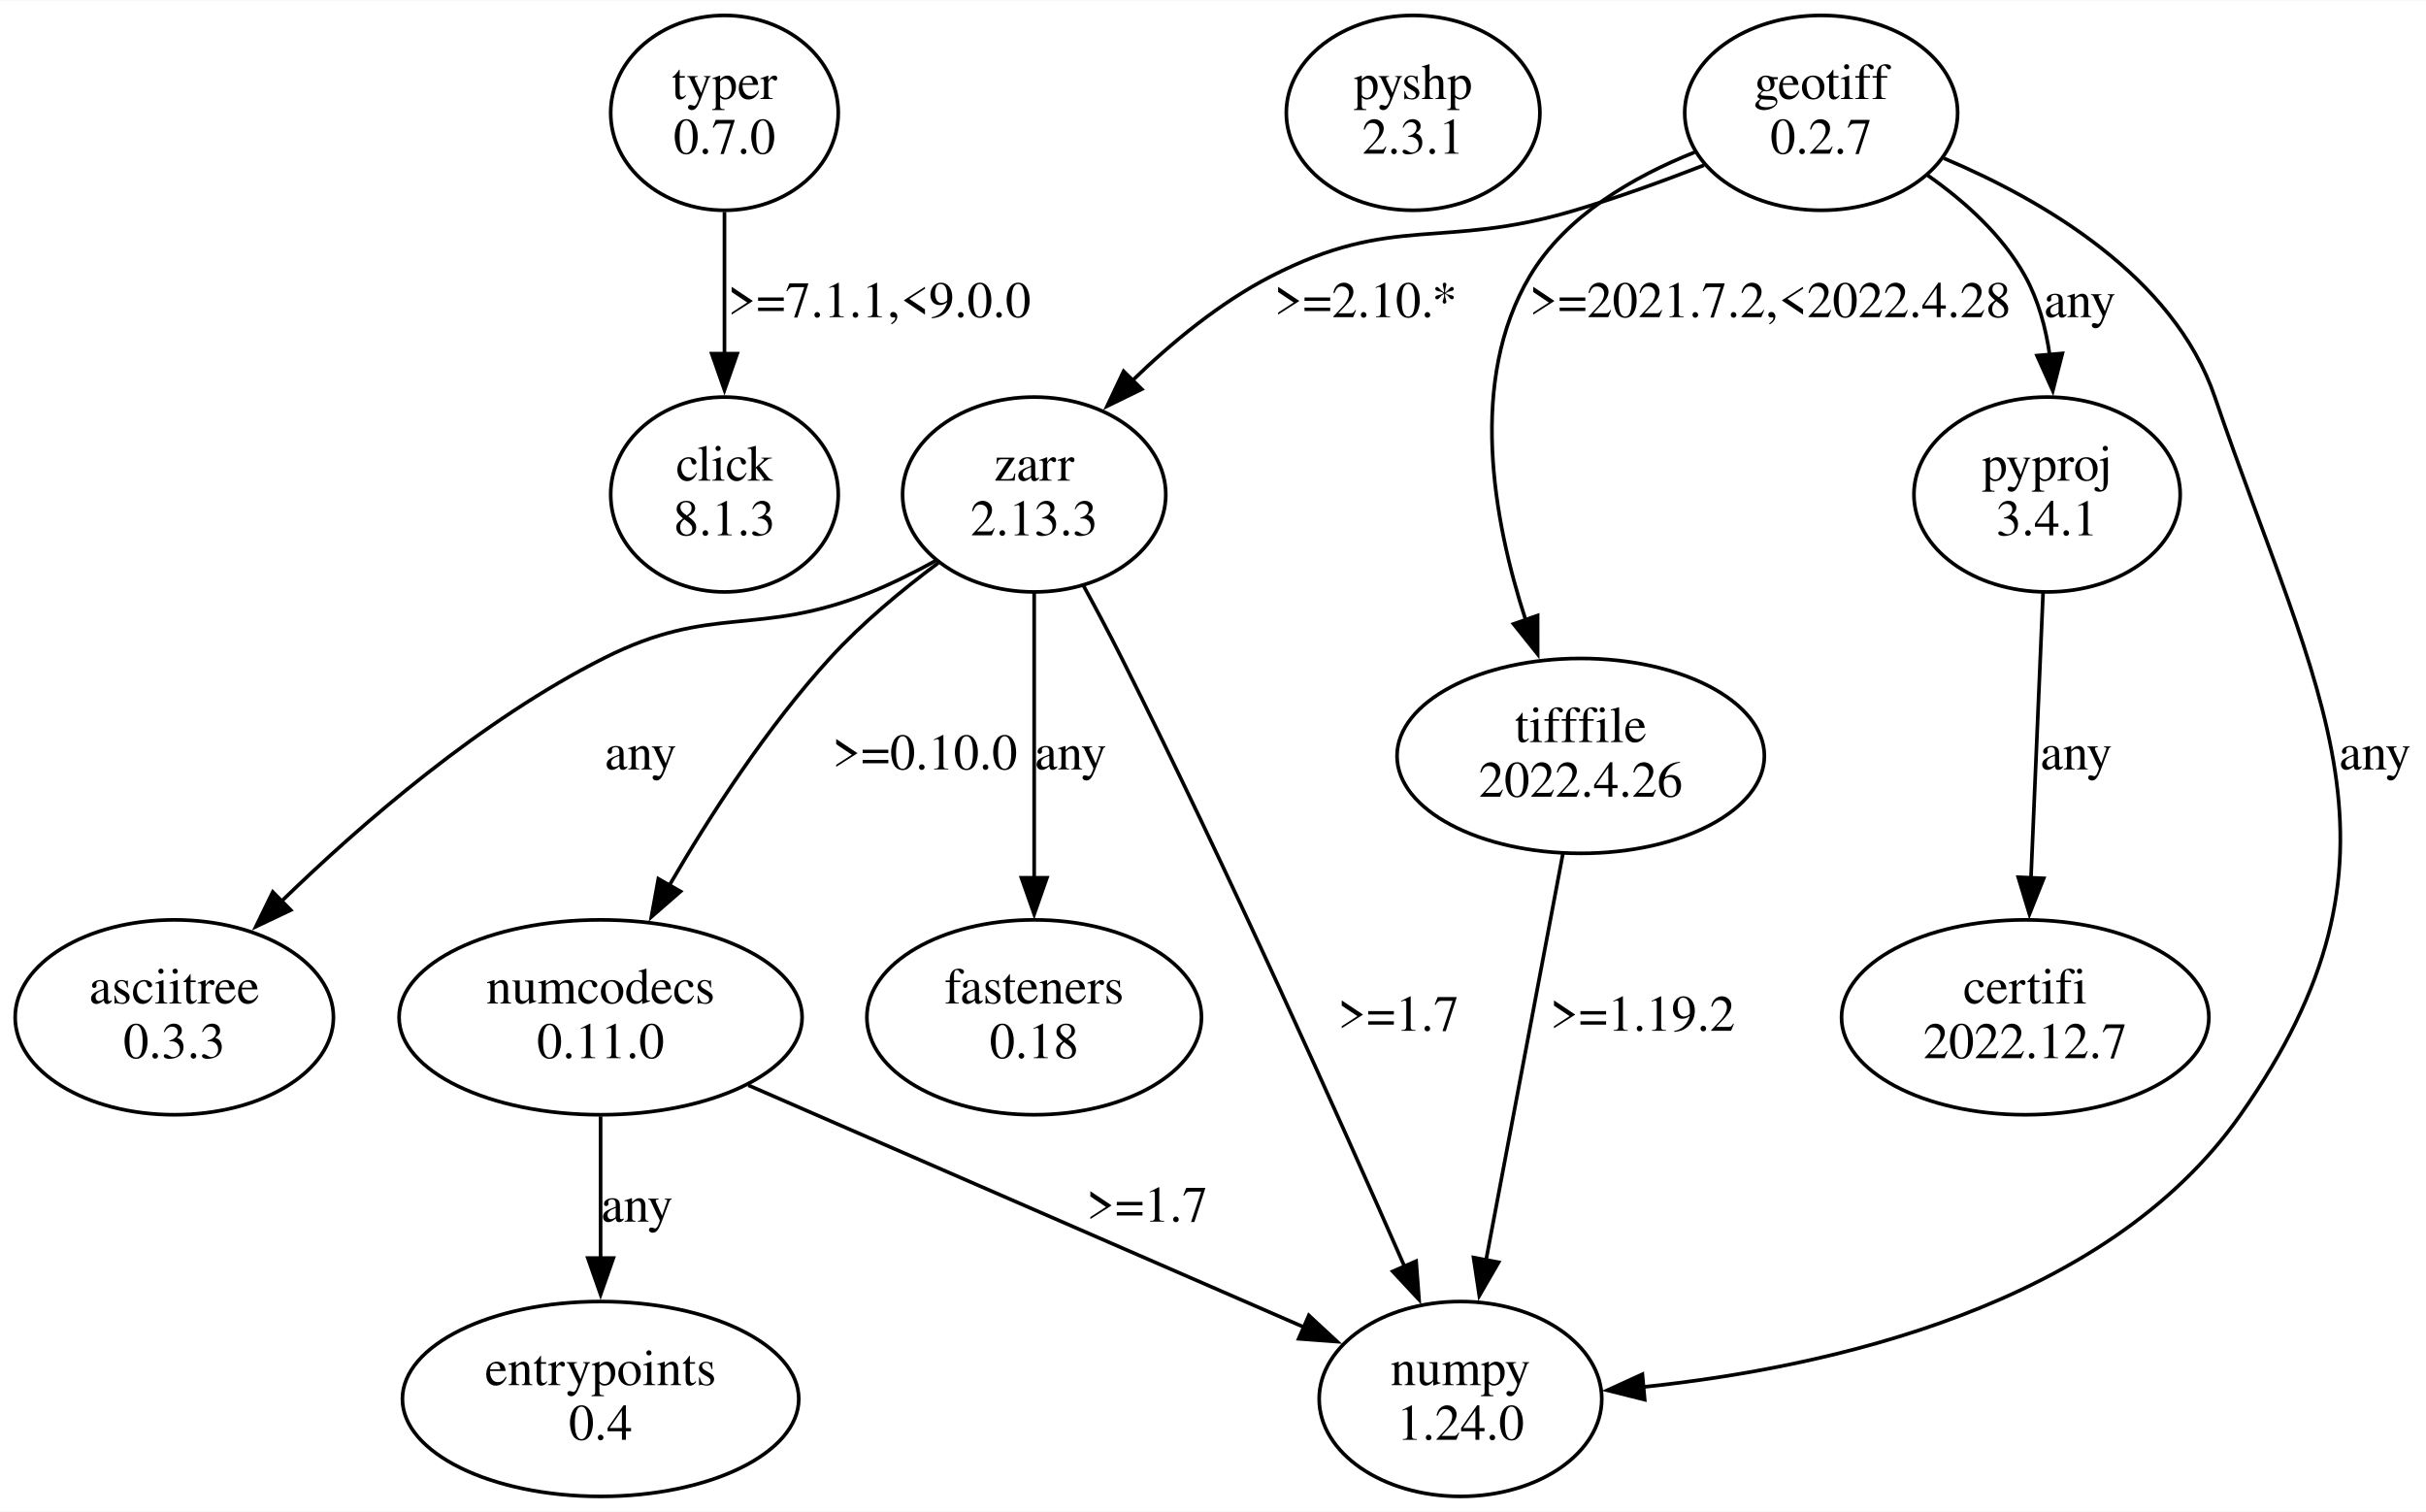
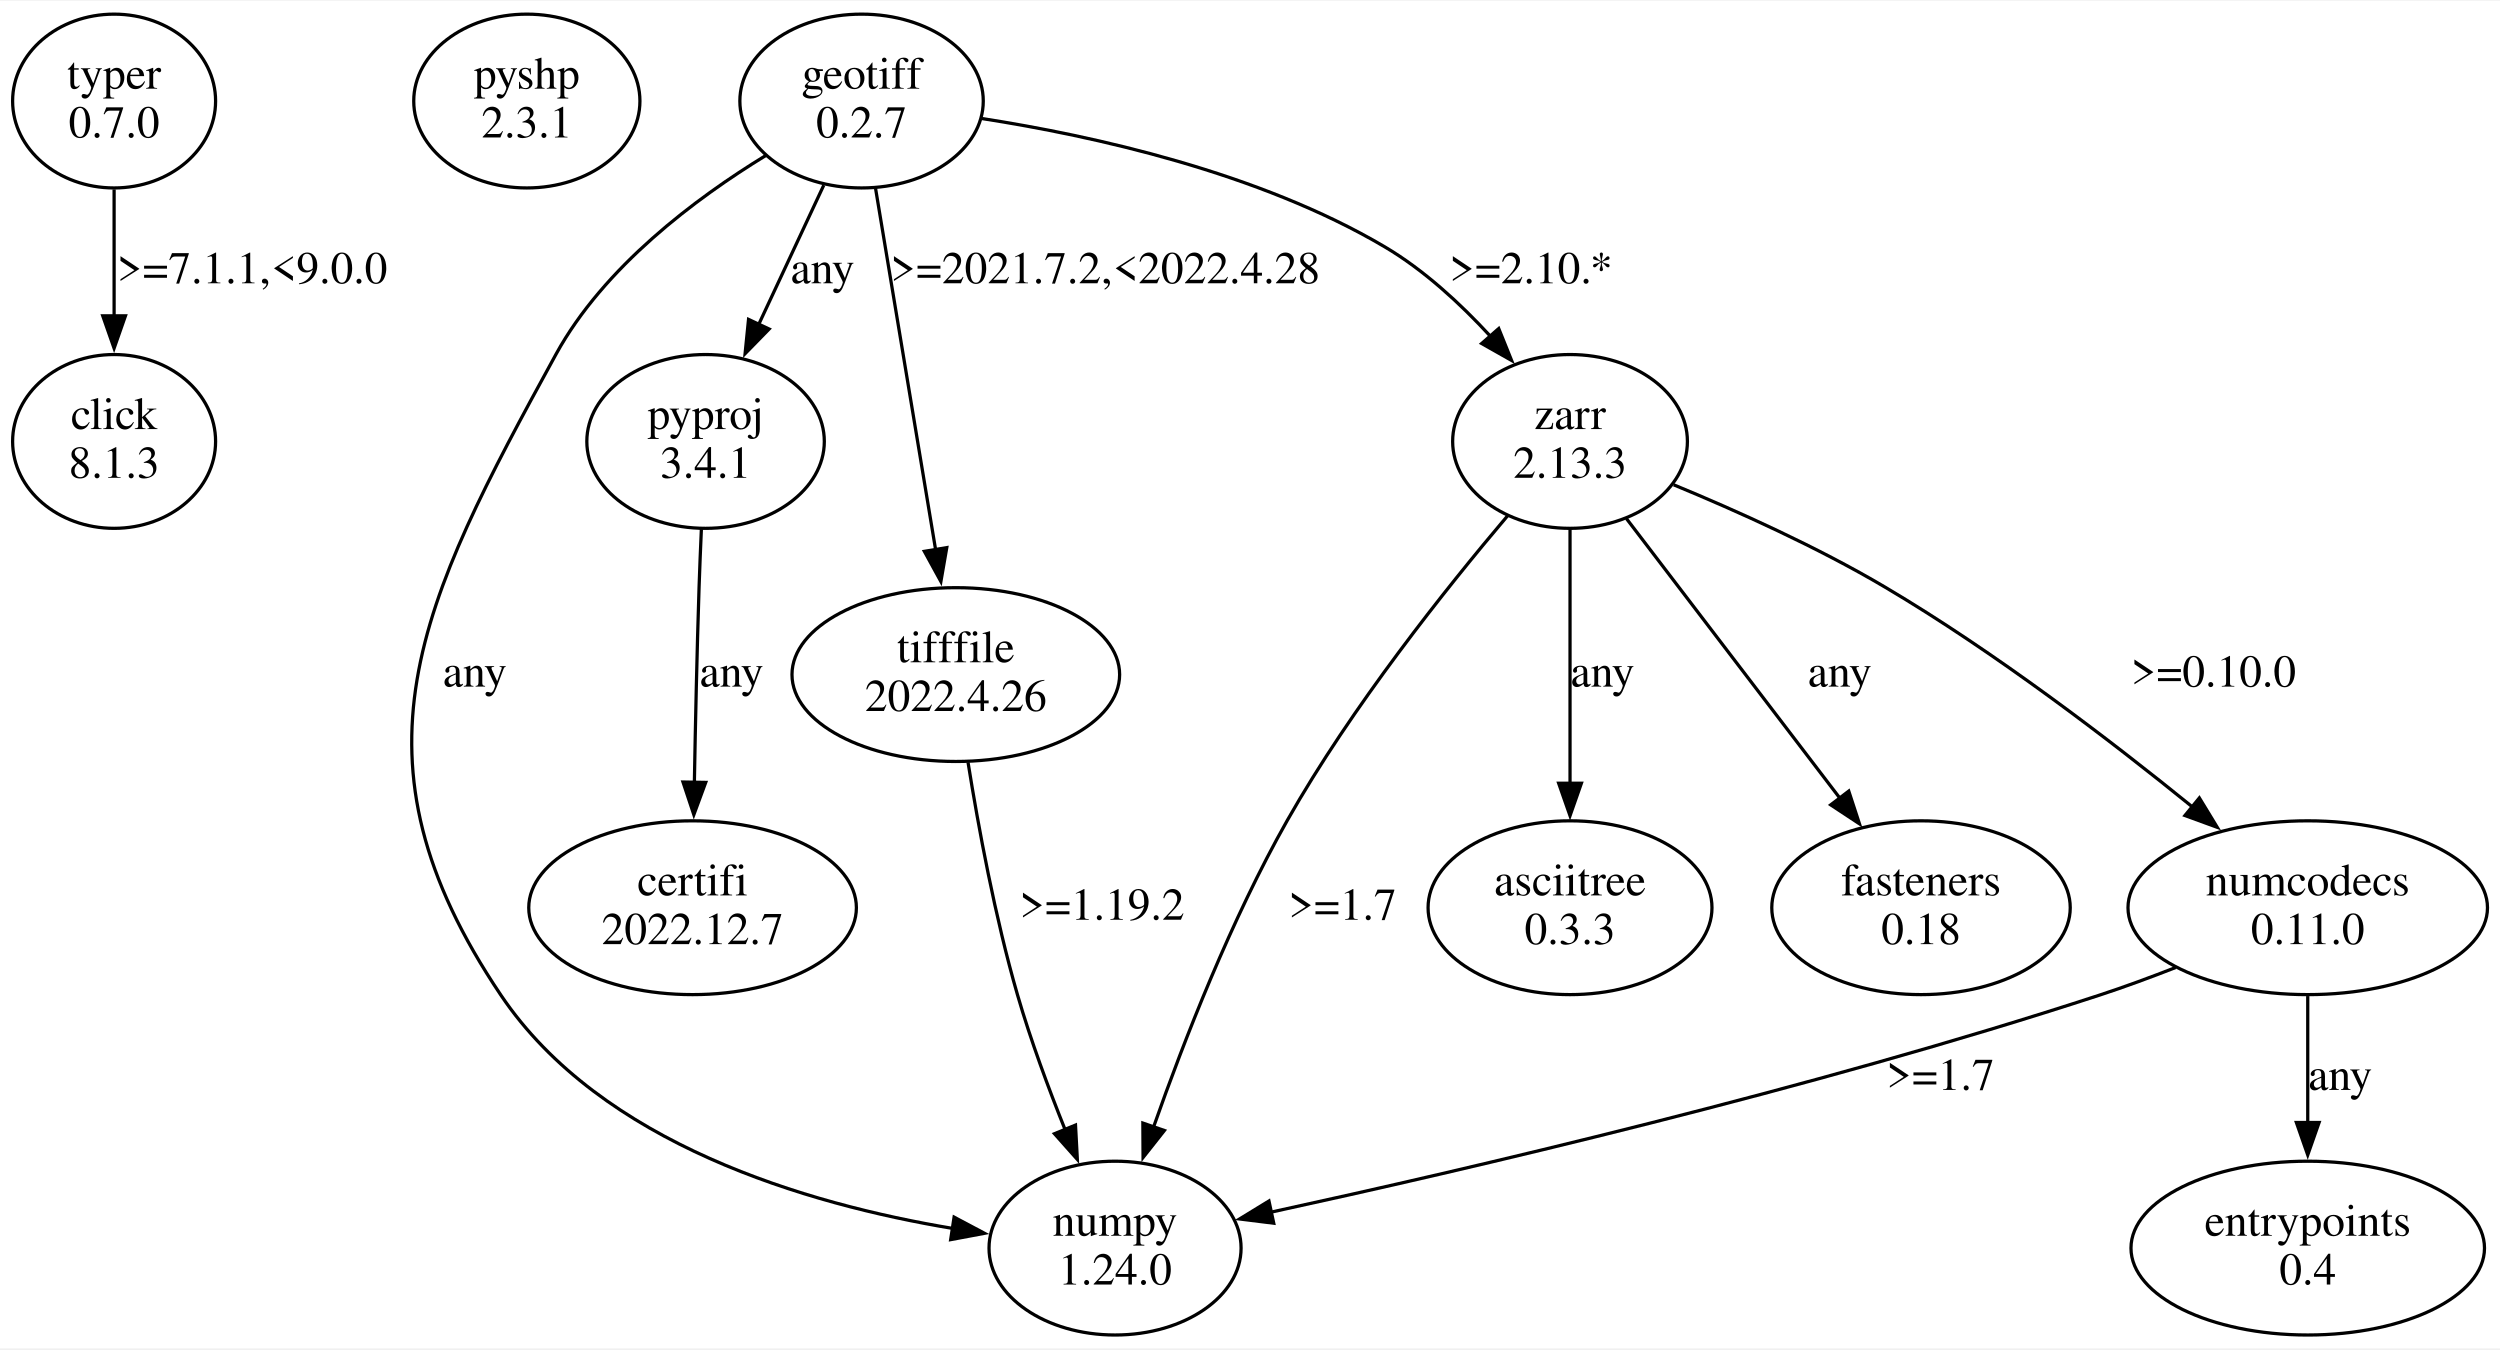
- <svg xmlns="http://www.w3.org/2000/svg" width="666pt" height="415pt" viewBox="0.00 0.00 665.84 414.70">
+ <svg xmlns="http://www.w3.org/2000/svg" width="769pt" height="415pt" viewBox="0.00 0.00 769.27 414.70">
  <g id="graph0" class="graph" transform="scale(1 1) rotate(0) translate(4 410.7)">
-     <polygon fill="white" stroke="none" points="-4,4 -4,-410.7 661.84,-410.7 661.84,4 -4,4" />
+     <polygon fill="white" stroke="none" points="-4,4 -4,-410.7 765.27,-410.7 765.27,4 -4,4" />
    <g id="node1" class="node">
-       <ellipse fill="none" stroke="black" cx="194.84" cy="-379.83" rx="31.23" ry="26.74" />
-       <text text-anchor="middle" x="194.84" y="-383.63" font-family="Times,serif" font-size="14.00">typer</text>
-       <text text-anchor="middle" x="194.84" y="-368.63" font-family="Times,serif" font-size="14.00">0.7.0</text>
+       <ellipse fill="none" stroke="black" cx="31.11" cy="-379.83" rx="31.23" ry="26.74" />
+       <text text-anchor="middle" x="31.11" y="-383.63" font-family="Times,serif" font-size="14.00">typer</text>
+       <text text-anchor="middle" x="31.11" y="-368.63" font-family="Times,serif" font-size="14.00">0.7.0</text>
    </g>
    <g id="node2" class="node">
-       <ellipse fill="none" stroke="black" cx="194.84" cy="-275.09" rx="31.23" ry="26.74" />
-       <text text-anchor="middle" x="194.84" y="-278.89" font-family="Times,serif" font-size="14.00">click</text>
-       <text text-anchor="middle" x="194.84" y="-263.89" font-family="Times,serif" font-size="14.00">8.1.3</text>
+       <ellipse fill="none" stroke="black" cx="31.11" cy="-275.09" rx="31.23" ry="26.74" />
+       <text text-anchor="middle" x="31.11" y="-278.89" font-family="Times,serif" font-size="14.00">click</text>
+       <text text-anchor="middle" x="31.11" y="-263.89" font-family="Times,serif" font-size="14.00">8.1.3</text>
    </g>
    <g id="edge1" class="edge">
-       <path fill="none" stroke="black" d="M194.84,-352.64C194.84,-340.8 194.84,-326.6 194.84,-313.66" />
-       <polygon fill="black" stroke="black" points="198.34,-313.75 194.84,-303.75 191.34,-313.75 198.34,-313.75" />
-       <text text-anchor="middle" x="237.34" y="-323.76" font-family="Times,serif" font-size="14.00">&gt;=7.1.1,&lt;9.0.0</text>
+       <path fill="none" stroke="black" d="M31.11,-352.64C31.11,-340.8 31.11,-326.6 31.11,-313.66" />
+       <polygon fill="black" stroke="black" points="34.61,-313.75 31.11,-303.75 27.61,-313.75 34.61,-313.75" />
+       <text text-anchor="middle" x="73.61" y="-323.76" font-family="Times,serif" font-size="14.00">&gt;=7.1.1,&lt;9.0.0</text>
    </g>
    <g id="node3" class="node">
-       <ellipse fill="none" stroke="black" cx="383.84" cy="-379.83" rx="34.8" ry="26.74" />
-       <text text-anchor="middle" x="383.84" y="-383.63" font-family="Times,serif" font-size="14.00">pyshp</text>
-       <text text-anchor="middle" x="383.84" y="-368.63" font-family="Times,serif" font-size="14.00">2.3.1</text>
+       <ellipse fill="none" stroke="black" cx="158.11" cy="-379.83" rx="34.8" ry="26.74" />
+       <text text-anchor="middle" x="158.11" y="-383.63" font-family="Times,serif" font-size="14.00">pyshp</text>
+       <text text-anchor="middle" x="158.11" y="-368.63" font-family="Times,serif" font-size="14.00">2.3.1</text>
    </g>
    <g id="node4" class="node">
-       <ellipse fill="none" stroke="black" cx="495.84" cy="-379.83" rx="37.45" ry="26.74" />
-       <text text-anchor="middle" x="495.84" y="-383.63" font-family="Times,serif" font-size="14.00">geotiff</text>
-       <text text-anchor="middle" x="495.84" y="-368.63" font-family="Times,serif" font-size="14.00">0.2.7</text>
+       <ellipse fill="none" stroke="black" cx="261.11" cy="-379.83" rx="37.45" ry="26.74" />
+       <text text-anchor="middle" x="261.11" y="-383.63" font-family="Times,serif" font-size="14.00">geotiff</text>
+       <text text-anchor="middle" x="261.11" y="-368.63" font-family="Times,serif" font-size="14.00">0.2.7</text>
    </g>
    <g id="node5" class="node">
-       <ellipse fill="none" stroke="black" cx="279.84" cy="-275.09" rx="36.12" ry="26.74" />
-       <text text-anchor="middle" x="279.84" y="-278.89" font-family="Times,serif" font-size="14.00">zarr</text>
-       <text text-anchor="middle" x="279.84" y="-263.89" font-family="Times,serif" font-size="14.00">2.13.3</text>
+       <ellipse fill="none" stroke="black" cx="339.11" cy="-26.87" rx="38.78" ry="26.74" />
+       <text text-anchor="middle" x="339.11" y="-30.67" font-family="Times,serif" font-size="14.00">numpy</text>
+       <text text-anchor="middle" x="339.11" y="-15.67" font-family="Times,serif" font-size="14.00">1.24.0</text>
    </g>
    <g id="edge2" class="edge">
-       <path fill="none" stroke="black" d="M463.67,-365.46C452.45,-361.1 439.71,-356.48 427.84,-352.96 391.65,-342.22 378.41,-352.22 344.84,-334.96 330.81,-327.75 317.49,-316.74 306.61,-306.18" />
-       <polygon fill="black" stroke="black" points="309.37,-303.99 299.85,-299.34 304.39,-308.91 309.37,-303.99" />
-       <text text-anchor="middle" x="370.84" y="-323.76" font-family="Times,serif" font-size="14.00">&gt;=2.10.*</text>
+       <path fill="none" stroke="black" d="M231.71,-363.12C210.02,-349.86 181.81,-328.76 167.11,-301.96 124.81,-224.82 101,-177.73 150.11,-104.74 180.95,-58.91 244.34,-40.39 289.18,-32.92" />
+       <polygon fill="black" stroke="black" points="289.58,-36.4 298.94,-31.43 288.53,-29.48 289.58,-36.4" />
+       <text text-anchor="middle" x="142.11" y="-199.65" font-family="Times,serif" font-size="14.00">any</text>
    </g>
    <g id="node6" class="node">
-       <ellipse fill="none" stroke="black" cx="557.84" cy="-275.09" rx="36.54" ry="26.74" />
-       <text text-anchor="middle" x="557.84" y="-278.89" font-family="Times,serif" font-size="14.00">pyproj</text>
-       <text text-anchor="middle" x="557.84" y="-263.89" font-family="Times,serif" font-size="14.00">3.4.1</text>
+       <ellipse fill="none" stroke="black" cx="213.11" cy="-275.09" rx="36.54" ry="26.74" />
+       <text text-anchor="middle" x="213.11" y="-278.89" font-family="Times,serif" font-size="14.00">pyproj</text>
+       <text text-anchor="middle" x="213.11" y="-263.89" font-family="Times,serif" font-size="14.00">3.4.1</text>
    </g>
    <g id="edge3" class="edge">
-       <path fill="none" stroke="black" d="M525.06,-362.69C535.23,-355.56 545.64,-346.21 551.84,-334.96 555.46,-328.39 557.51,-320.77 558.58,-313.25" />
-       <polygon fill="black" stroke="black" points="562.04,-313.81 559.41,-303.55 555.07,-313.21 562.04,-313.81" />
-       <text text-anchor="middle" x="566.84" y="-323.76" font-family="Times,serif" font-size="14.00">any</text>
+       <path fill="none" stroke="black" d="M249.49,-353.96C243.48,-341.09 236.04,-325.16 229.45,-311.07" />
+       <polygon fill="black" stroke="black" points="232.67,-309.68 225.27,-302.1 226.33,-312.64 232.67,-309.68" />
+       <text text-anchor="middle" x="249.11" y="-323.76" font-family="Times,serif" font-size="14.00">any</text>
    </g>
    <g id="node7" class="node">
-       <ellipse fill="none" stroke="black" cx="429.84" cy="-203.35" rx="50.41" ry="26.74" />
-       <text text-anchor="middle" x="429.84" y="-207.15" font-family="Times,serif" font-size="14.00">tifffile</text>
-       <text text-anchor="middle" x="429.84" y="-192.15" font-family="Times,serif" font-size="14.00">2022.4.26</text>
+       <ellipse fill="none" stroke="black" cx="290.11" cy="-203.35" rx="50.41" ry="26.74" />
+       <text text-anchor="middle" x="290.11" y="-207.15" font-family="Times,serif" font-size="14.00">tifffile</text>
+       <text text-anchor="middle" x="290.11" y="-192.15" font-family="Times,serif" font-size="14.00">2022.4.26</text>
    </g>
    <g id="edge4" class="edge">
-       <path fill="none" stroke="black" d="M461.12,-369.02C444.32,-362.33 425.69,-351.59 415.84,-334.96 398.99,-306.5 405.72,-268.37 414.73,-240.66" />
-       <polygon fill="black" stroke="black" points="418.01,-241.88 418.02,-231.28 411.41,-239.56 418.01,-241.88" />
-       <text text-anchor="middle" x="481.84" y="-323.76" font-family="Times,serif" font-size="14.00">&gt;=2021.7.2,&lt;2022.4.28</text>
+       <path fill="none" stroke="black" d="M265.39,-353.09C270.28,-323.66 278.33,-275.25 283.91,-241.68" />
+       <polygon fill="black" stroke="black" points="287.33,-242.42 285.52,-231.98 280.43,-241.27 287.33,-242.42" />
+       <text text-anchor="middle" x="336.11" y="-323.76" font-family="Times,serif" font-size="14.00">&gt;=2021.7.2,&lt;2022.4.28</text>
    </g>
    <g id="node8" class="node">
-       <ellipse fill="none" stroke="black" cx="396.84" cy="-26.87" rx="38.78" ry="26.74" />
-       <text text-anchor="middle" x="396.84" y="-30.67" font-family="Times,serif" font-size="14.00">numpy</text>
-       <text text-anchor="middle" x="396.84" y="-15.67" font-family="Times,serif" font-size="14.00">1.24.0</text>
+       <ellipse fill="none" stroke="black" cx="479.11" cy="-275.09" rx="36.12" ry="26.74" />
+       <text text-anchor="middle" x="479.11" y="-278.89" font-family="Times,serif" font-size="14.00">zarr</text>
+       <text text-anchor="middle" x="479.11" y="-263.89" font-family="Times,serif" font-size="14.00">2.13.3</text>
    </g>
    <g id="edge5" class="edge">
-       <path fill="none" stroke="black" d="M529.51,-367.36C556.83,-355.82 592.58,-334.96 603.84,-301.96 632.16,-218.95 661.3,-176.48 610.84,-104.74 573.97,-52.32 497.79,-35.47 447,-30.16" />
-       <polygon fill="black" stroke="black" points="447.4,-26.68 437.13,-29.25 446.77,-33.65 447.4,-26.68" />
-       <text text-anchor="middle" x="647.84" y="-199.65" font-family="Times,serif" font-size="14.00">any</text>
+       <path fill="none" stroke="black" d="M298.14,-374.45C332.26,-369.14 383.33,-357.88 422.11,-334.96 434.14,-327.85 445.33,-317.53 454.56,-307.51" />
+       <polygon fill="black" stroke="black" points="457.17,-309.83 461.13,-300.01 451.91,-305.22 457.17,-309.83" />
+       <text text-anchor="middle" x="467.11" y="-323.76" font-family="Times,serif" font-size="14.00">&gt;=2.10.*</text>
+     </g>
+     <g id="node13" class="node">
+       <ellipse fill="none" stroke="black" cx="209.11" cy="-131.61" rx="50.41" ry="26.74" />
+       <text text-anchor="middle" x="209.11" y="-135.41" font-family="Times,serif" font-size="14.00">certifi</text>
+       <text text-anchor="middle" x="209.11" y="-120.41" font-family="Times,serif" font-size="14.00">2022.12.7</text>
+     </g>
+     <g id="edge13" class="edge">
+       <path fill="none" stroke="black" d="M211.82,-248.11C211.56,-242.23 211.3,-236.01 211.11,-230.22 210.46,-210.35 209.98,-188.19 209.66,-170.02" />
+       <polygon fill="black" stroke="black" points="213.16,-170.17 209.5,-160.23 206.16,-170.29 213.16,-170.17" />
+       <text text-anchor="middle" x="221.11" y="-199.65" font-family="Times,serif" font-size="14.00">any</text>
+     </g>
+     <g id="edge12" class="edge">
+       <path fill="none" stroke="black" d="M293.87,-176.36C297.04,-156.52 302.19,-128.62 309.11,-104.74 313.13,-90.87 318.64,-76.01 323.83,-63.09" />
+       <polygon fill="black" stroke="black" points="326.94,-64.73 327.51,-54.15 320.47,-62.07 326.94,-64.73" />
+       <text text-anchor="middle" x="335.11" y="-127.91" font-family="Times,serif" font-size="14.00">&gt;=1.19.2</text>
+     </g>
+     <g id="edge7" class="edge">
+       <path fill="none" stroke="black" d="M459.94,-252.26C440.95,-229.87 411.92,-193.45 392.11,-158.48 374.91,-128.11 360.43,-91.04 350.97,-64.16" />
+       <polygon fill="black" stroke="black" points="354.29,-63.06 347.73,-54.75 347.67,-65.34 354.29,-63.06" />
+       <text text-anchor="middle" x="409.11" y="-127.91" font-family="Times,serif" font-size="14.00">&gt;=1.7</text>
+     </g>
+     <g id="node9" class="node">
+       <ellipse fill="none" stroke="black" cx="479.11" cy="-131.61" rx="43.68" ry="26.74" />
+       <text text-anchor="middle" x="479.11" y="-135.41" font-family="Times,serif" font-size="14.00">asciitree</text>
+       <text text-anchor="middle" x="479.11" y="-120.41" font-family="Times,serif" font-size="14.00">0.3.3</text>
+     </g>
+     <g id="edge6" class="edge">
+       <path fill="none" stroke="black" d="M479.11,-248.14C479.11,-226.2 479.11,-194.5 479.11,-169.85" />
+       <polygon fill="black" stroke="black" points="482.61,-169.91 479.11,-159.91 475.61,-169.91 482.61,-169.91" />
+       <text text-anchor="middle" x="489.11" y="-199.65" font-family="Times,serif" font-size="14.00">any</text>
+     </g>
+     <g id="node10" class="node">
+       <ellipse fill="none" stroke="black" cx="587.11" cy="-131.61" rx="45.92" ry="26.74" />
+       <text text-anchor="middle" x="587.11" y="-135.41" font-family="Times,serif" font-size="14.00">fasteners</text>
+       <text text-anchor="middle" x="587.11" y="-120.41" font-family="Times,serif" font-size="14.00">0.18</text>
+     </g>
+     <g id="edge8" class="edge">
+       <path fill="none" stroke="black" d="M496.46,-251.36C514.28,-228.02 542.17,-191.48 562.31,-165.1" />
+       <polygon fill="black" stroke="black" points="564.88,-167.5 568.17,-157.43 559.32,-163.26 564.88,-167.5" />
+       <text text-anchor="middle" x="562.11" y="-199.65" font-family="Times,serif" font-size="14.00">any</text>
+     </g>
+     <g id="node11" class="node">
+       <ellipse fill="none" stroke="black" cx="706.11" cy="-131.61" rx="55.31" ry="26.74" />
+       <text text-anchor="middle" x="706.11" y="-135.41" font-family="Times,serif" font-size="14.00">numcodecs</text>
+       <text text-anchor="middle" x="706.11" y="-120.41" font-family="Times,serif" font-size="14.00">0.11.0</text>
+     </g>
+     <g id="edge9" class="edge">
+       <path fill="none" stroke="black" d="M511,-261.75C530.36,-253.75 555.28,-242.55 576.11,-230.22 609.86,-210.25 645.27,-183.2 670.59,-162.65" />
+       <polygon fill="black" stroke="black" points="672.76,-165.4 678.27,-156.35 668.32,-159.98 672.76,-165.4" />
+       <text text-anchor="middle" x="677.11" y="-199.65" font-family="Times,serif" font-size="14.00">&gt;=0.10.0</text>
+     </g>
+     <g id="edge10" class="edge">
+       <path fill="none" stroke="black" d="M665.45,-113.21C657.76,-110.2 649.74,-107.24 642.11,-104.74 553.44,-75.72 447.21,-51.01 387,-37.91" />
+       <polygon fill="black" stroke="black" points="387.94,-34.53 377.43,-35.84 386.47,-41.37 387.94,-34.53" />
+       <text text-anchor="middle" x="593.11" y="-75.54" font-family="Times,serif" font-size="14.00">&gt;=1.7</text>
+     </g>
+     <g id="node12" class="node">
+       <ellipse fill="none" stroke="black" cx="706.11" cy="-26.87" rx="54.39" ry="26.74" />
+       <text text-anchor="middle" x="706.11" y="-30.67" font-family="Times,serif" font-size="14.00">entrypoints</text>
+       <text text-anchor="middle" x="706.11" y="-15.67" font-family="Times,serif" font-size="14.00">0.4</text>
    </g>
    <g id="edge11" class="edge">
-       <path fill="none" stroke="black" d="M293.35,-250.11C296.86,-243.7 300.57,-236.74 303.84,-230.22 332.86,-172.47 363.64,-103.85 381.5,-63.19" />
-       <polygon fill="black" stroke="black" points="384.67,-64.69 385.47,-54.13 378.25,-61.88 384.67,-64.69" />
-       <text text-anchor="middle" x="379.84" y="-127.91" font-family="Times,serif" font-size="14.00">&gt;=1.7</text>
-     </g>
-     <g id="node10" class="node">
-       <ellipse fill="none" stroke="black" cx="160.84" cy="-131.61" rx="55.31" ry="26.74" />
-       <text text-anchor="middle" x="160.84" y="-135.41" font-family="Times,serif" font-size="14.00">numcodecs</text>
-       <text text-anchor="middle" x="160.84" y="-120.41" font-family="Times,serif" font-size="14.00">0.11.0</text>
-     </g>
-     <g id="edge8" class="edge">
-       <path fill="none" stroke="black" d="M253.5,-256.3C243.57,-248.9 232.58,-239.8 223.84,-230.22 206.59,-211.32 190.96,-187.17 179.59,-167.63" />
-       <polygon fill="black" stroke="black" points="182.78,-166.15 174.79,-159.19 176.69,-169.62 182.78,-166.15" />
-       <text text-anchor="middle" x="249.84" y="-199.65" font-family="Times,serif" font-size="14.00">&gt;=0.10.0</text>
-     </g>
-     <g id="node11" class="node">
-       <ellipse fill="none" stroke="black" cx="279.84" cy="-131.61" rx="45.92" ry="26.74" />
-       <text text-anchor="middle" x="279.84" y="-135.41" font-family="Times,serif" font-size="14.00">fasteners</text>
-       <text text-anchor="middle" x="279.84" y="-120.41" font-family="Times,serif" font-size="14.00">0.18</text>
-     </g>
-     <g id="edge9" class="edge">
-       <path fill="none" stroke="black" d="M279.84,-248.14C279.84,-226.2 279.84,-194.5 279.84,-169.85" />
-       <polygon fill="black" stroke="black" points="283.34,-169.91 279.84,-159.91 276.34,-169.91 283.34,-169.91" />
-       <text text-anchor="middle" x="289.84" y="-199.65" font-family="Times,serif" font-size="14.00">any</text>
-     </g>
-     <g id="node12" class="node">
-       <ellipse fill="none" stroke="black" cx="43.84" cy="-131.61" rx="43.68" ry="26.74" />
-       <text text-anchor="middle" x="43.84" y="-135.41" font-family="Times,serif" font-size="14.00">asciitree</text>
-       <text text-anchor="middle" x="43.84" y="-120.41" font-family="Times,serif" font-size="14.00">0.3.3</text>
-     </g>
-     <g id="edge10" class="edge">
-       <path fill="none" stroke="black" d="M252.85,-256.95C247.06,-253.74 240.86,-250.64 234.84,-248.22 203.83,-235.77 191.69,-245.25 161.84,-230.22 128.15,-213.26 95.56,-185.12 73.2,-163.4" />
-       <polygon fill="black" stroke="black" points="75.79,-161.04 66.22,-156.49 70.87,-166.01 75.79,-161.04" />
-       <text text-anchor="middle" x="171.84" y="-199.65" font-family="Times,serif" font-size="14.00">any</text>
-     </g>
-     <g id="node9" class="node">
-       <ellipse fill="none" stroke="black" cx="551.84" cy="-131.61" rx="50.41" ry="26.74" />
-       <text text-anchor="middle" x="551.84" y="-135.41" font-family="Times,serif" font-size="14.00">certifi</text>
-       <text text-anchor="middle" x="551.84" y="-120.41" font-family="Times,serif" font-size="14.00">2022.12.7</text>
-     </g>
-     <g id="edge7" class="edge">
-       <path fill="none" stroke="black" d="M556.74,-248.14C555.81,-226.2 554.47,-194.5 553.42,-169.85" />
-       <polygon fill="black" stroke="black" points="556.92,-169.75 553,-159.91 549.93,-170.05 556.92,-169.75" />
-       <text text-anchor="middle" x="565.84" y="-199.65" font-family="Times,serif" font-size="14.00">any</text>
-     </g>
-     <g id="edge6" class="edge">
-       <path fill="none" stroke="black" d="M424.97,-176.61C419.39,-147.1 410.2,-98.49 403.85,-64.91" />
-       <polygon fill="black" stroke="black" points="407.31,-64.38 402.01,-55.21 400.43,-65.68 407.31,-64.38" />
-       <text text-anchor="middle" x="446.84" y="-127.91" font-family="Times,serif" font-size="14.00">&gt;=1.19.2</text>
-     </g>
-     <g id="edge13" class="edge">
-       <path fill="none" stroke="black" d="M201.41,-112.95C243.93,-94.44 310.47,-65.47 353.87,-46.58" />
-       <polygon fill="black" stroke="black" points="355.22,-49.81 362.99,-42.61 352.43,-43.39 355.22,-49.81" />
-       <text text-anchor="middle" x="310.84" y="-75.54" font-family="Times,serif" font-size="14.00">&gt;=1.7</text>
-     </g>
-     <g id="node13" class="node">
-       <ellipse fill="none" stroke="black" cx="160.84" cy="-26.87" rx="54.39" ry="26.74" />
-       <text text-anchor="middle" x="160.84" y="-30.67" font-family="Times,serif" font-size="14.00">entrypoints</text>
-       <text text-anchor="middle" x="160.84" y="-15.67" font-family="Times,serif" font-size="14.00">0.4</text>
-     </g>
-     <g id="edge12" class="edge">
-       <path fill="none" stroke="black" d="M160.84,-104.42C160.84,-92.58 160.84,-78.38 160.84,-65.44" />
-       <polygon fill="black" stroke="black" points="164.34,-65.53 160.84,-55.53 157.34,-65.53 164.34,-65.53" />
-       <text text-anchor="middle" x="170.84" y="-75.54" font-family="Times,serif" font-size="14.00">any</text>
+       <path fill="none" stroke="black" d="M706.11,-104.42C706.11,-92.58 706.11,-78.38 706.11,-65.44" />
+       <polygon fill="black" stroke="black" points="709.61,-65.53 706.11,-55.53 702.61,-65.53 709.61,-65.53" />
+       <text text-anchor="middle" x="716.11" y="-75.54" font-family="Times,serif" font-size="14.00">any</text>
    </g>
  </g>
</svg>
